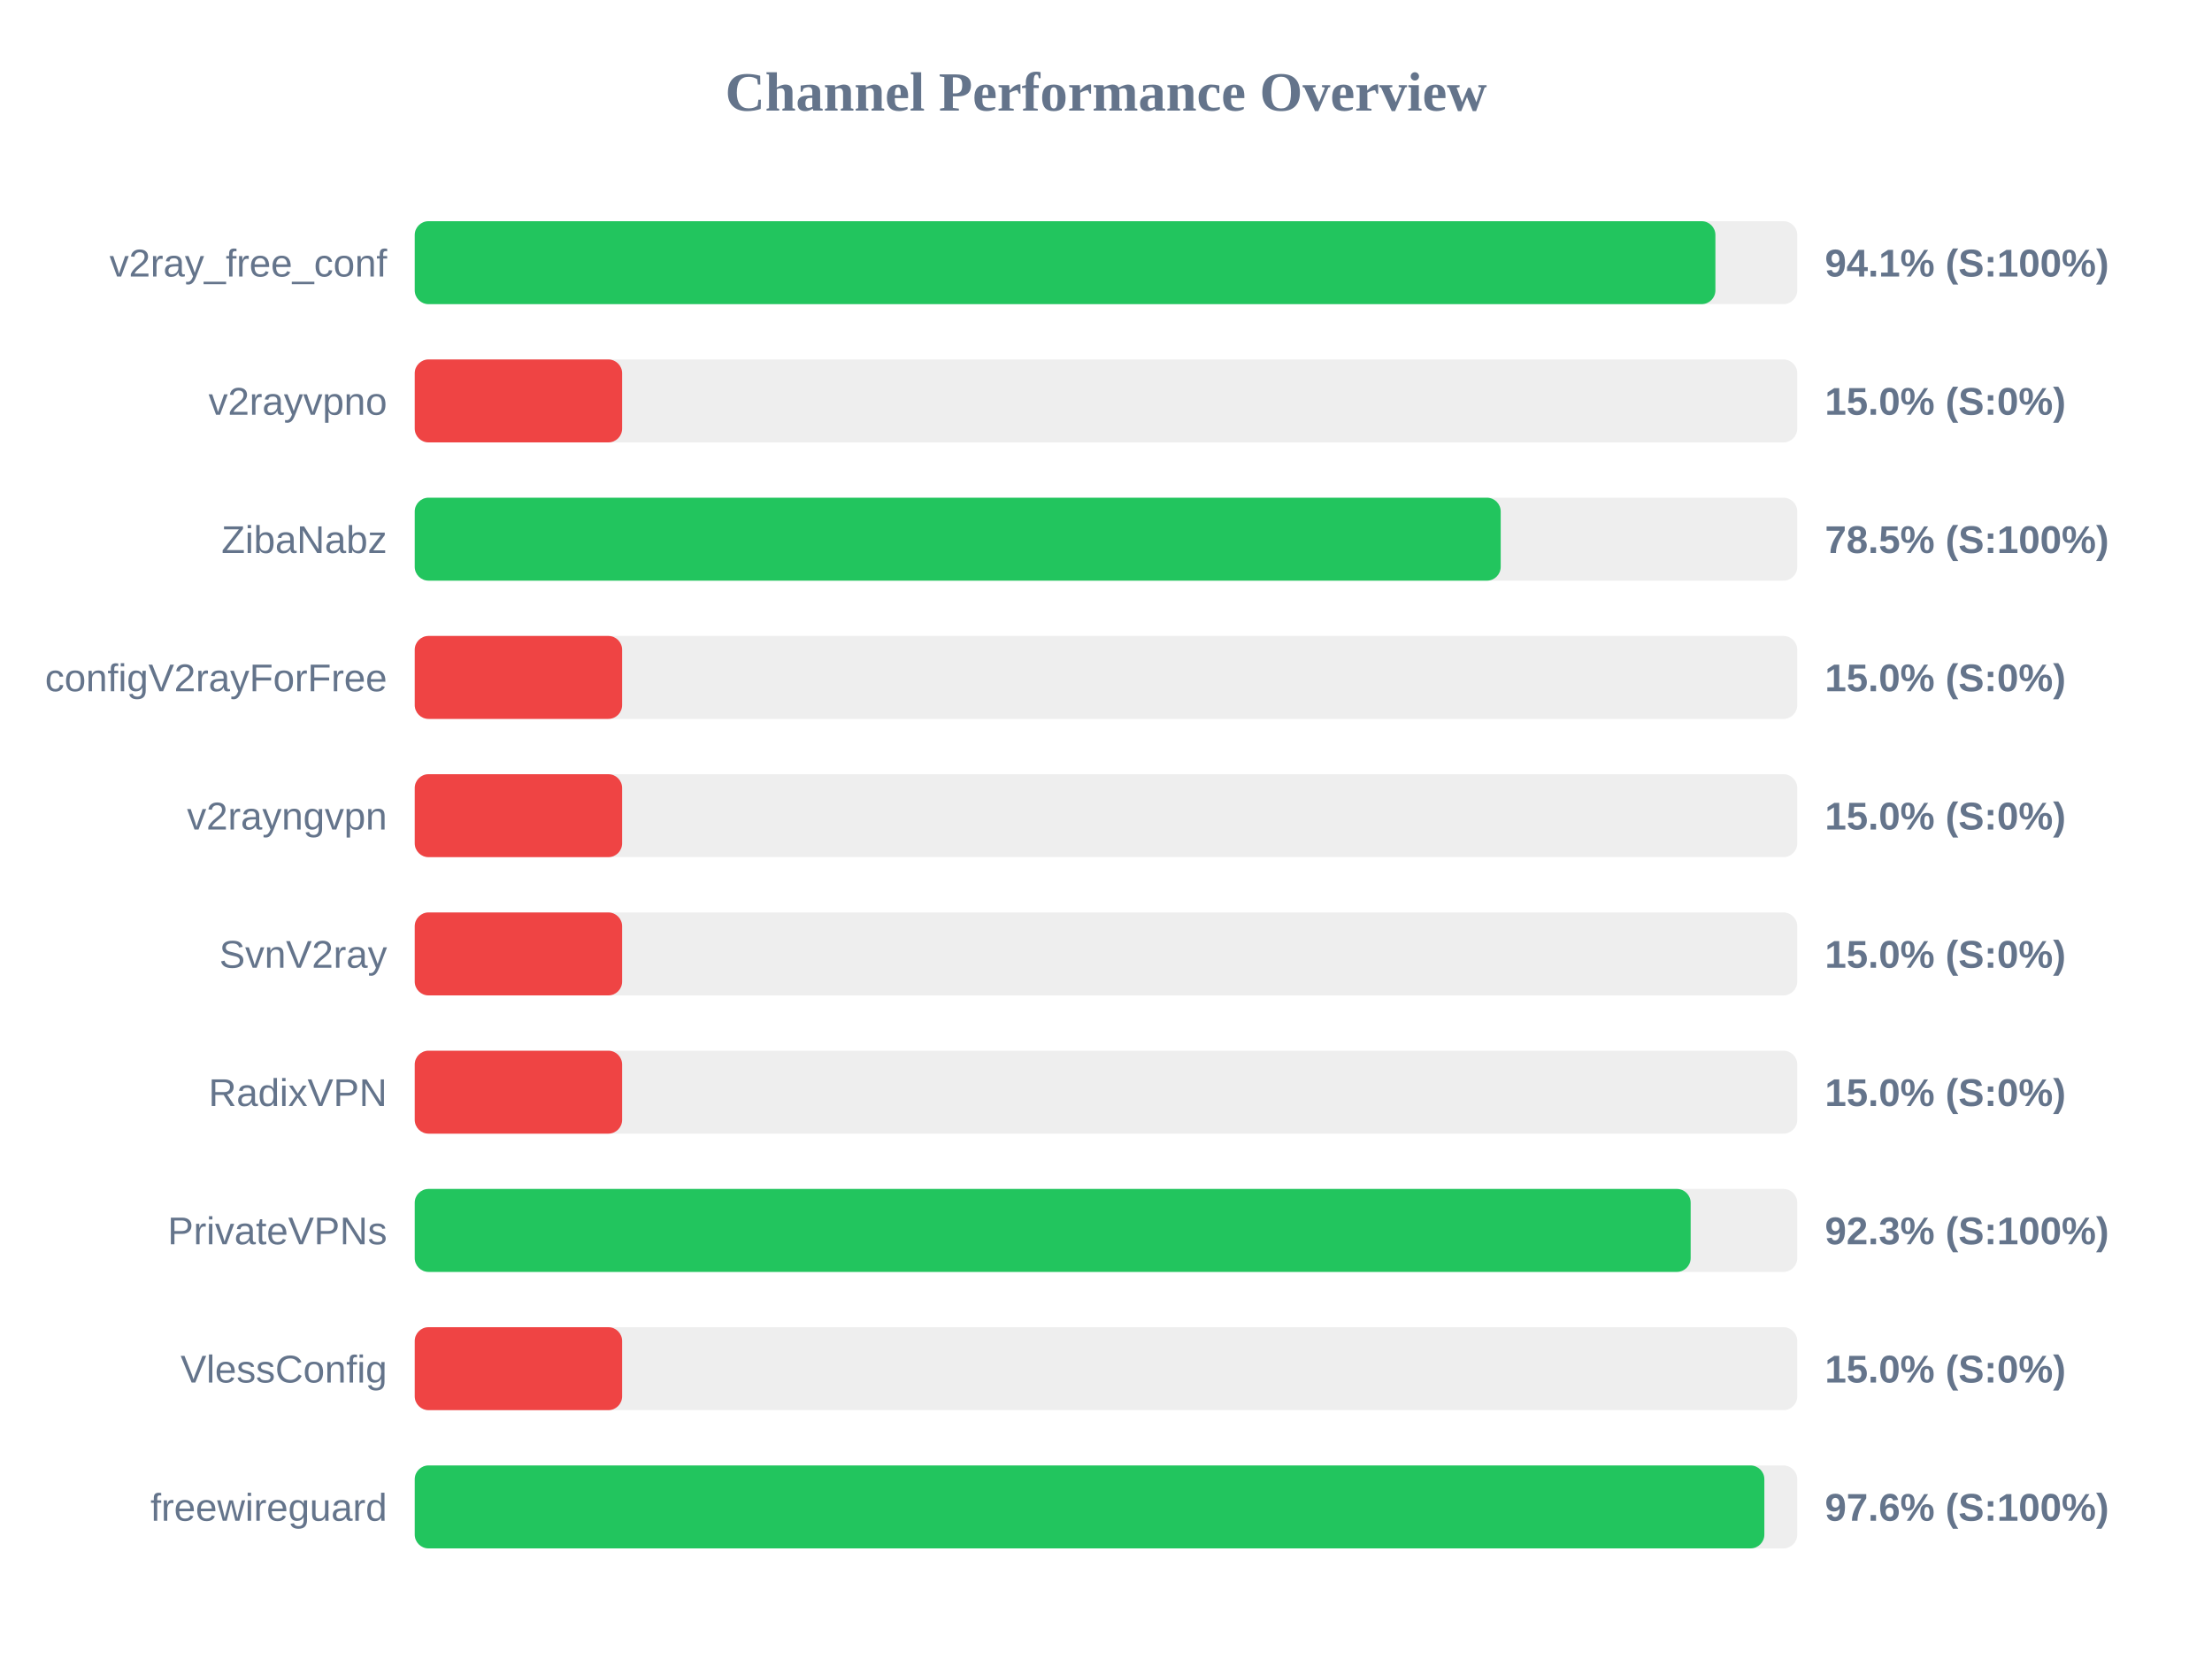
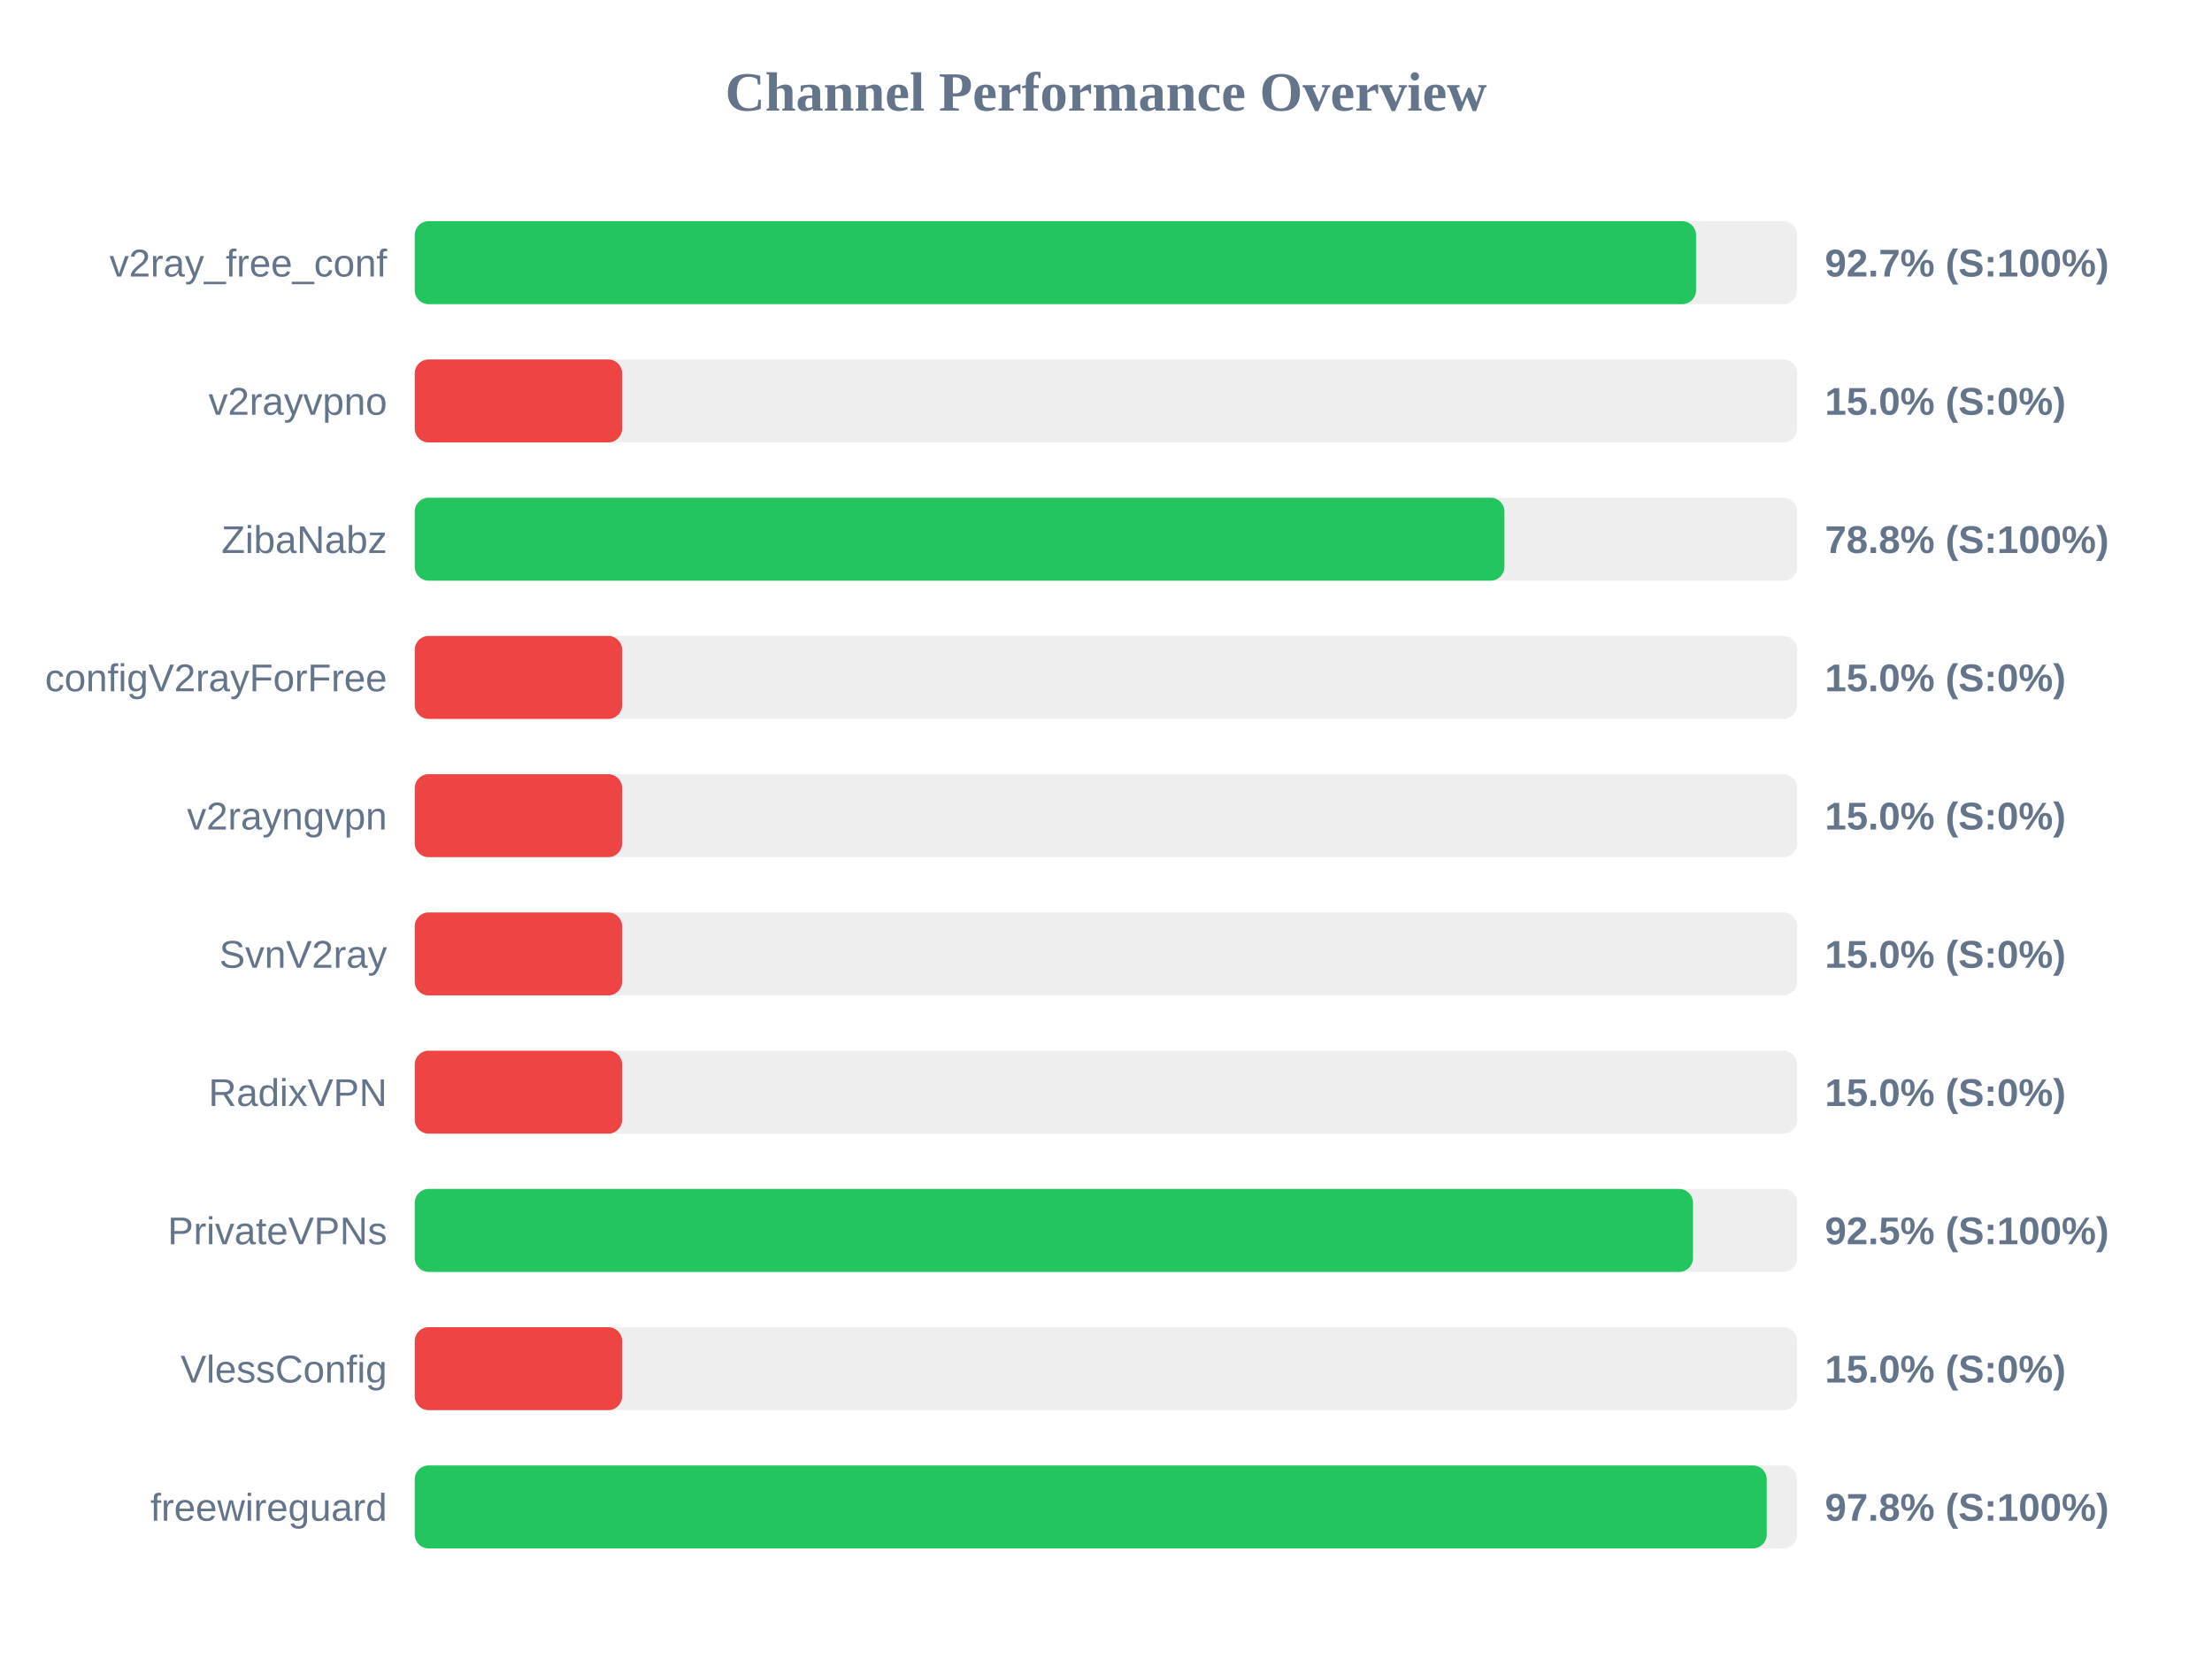
<svg xmlns="http://www.w3.org/2000/svg" width="800" height="600" version="1.1">
  <style>
        .row { font: 14px Arial; fill: #64748b; }
        .score { font: bold 14px Arial; fill: #64748b; }
    </style>
  <text x="400" y="40" text-anchor="middle" font-size="20px" font-weight="bold" fill="#64748b">Channel Performance Overview</text>
  <rect x="150" y="80" width="500" height="30" fill="#eee" rx="5" />
-   <rect x="150" y="80" width="470.4" height="30" fill="#22c55e" rx="5" />
+   <rect x="150" y="80" width="463.4" height="30" fill="#22c55e" rx="5" />
  <text x="140" y="100" text-anchor="end" class="row">v2ray_free_conf</text>
-   <text x="660" y="100" text-anchor="start" class="score">94.1% (S:100%)</text>
+   <text x="660" y="100" text-anchor="start" class="score">92.7% (S:100%)</text>
  <rect x="150" y="130" width="500" height="30" fill="#eee" rx="5" />
  <rect x="150" y="130" width="75.0" height="30" fill="#ef4444" rx="5" />
  <text x="140" y="150" text-anchor="end" class="row">v2rayvpno</text>
  <text x="660" y="150" text-anchor="start" class="score">15.0% (S:0%)</text>
  <rect x="150" y="180" width="500" height="30" fill="#eee" rx="5" />
-   <rect x="150" y="180" width="392.75" height="30" fill="#22c55e" rx="5" />
+   <rect x="150" y="180" width="394.1" height="30" fill="#22c55e" rx="5" />
  <text x="140" y="200" text-anchor="end" class="row">ZibaNabz</text>
-   <text x="660" y="200" text-anchor="start" class="score">78.5% (S:100%)</text>
+   <text x="660" y="200" text-anchor="start" class="score">78.8% (S:100%)</text>
  <rect x="150" y="230" width="500" height="30" fill="#eee" rx="5" />
  <rect x="150" y="230" width="75.0" height="30" fill="#ef4444" rx="5" />
  <text x="140" y="250" text-anchor="end" class="row">configV2rayForFree</text>
  <text x="660" y="250" text-anchor="start" class="score">15.0% (S:0%)</text>
  <rect x="150" y="280" width="500" height="30" fill="#eee" rx="5" />
  <rect x="150" y="280" width="75.0" height="30" fill="#ef4444" rx="5" />
  <text x="140" y="300" text-anchor="end" class="row">v2rayngvpn</text>
  <text x="660" y="300" text-anchor="start" class="score">15.0% (S:0%)</text>
  <rect x="150" y="330" width="500" height="30" fill="#eee" rx="5" />
  <rect x="150" y="330" width="75.0" height="30" fill="#ef4444" rx="5" />
  <text x="140" y="350" text-anchor="end" class="row">SvnV2ray</text>
  <text x="660" y="350" text-anchor="start" class="score">15.0% (S:0%)</text>
  <rect x="150" y="380" width="500" height="30" fill="#eee" rx="5" />
  <rect x="150" y="380" width="75.0" height="30" fill="#ef4444" rx="5" />
  <text x="140" y="400" text-anchor="end" class="row">RadixVPN</text>
  <text x="660" y="400" text-anchor="start" class="score">15.0% (S:0%)</text>
  <rect x="150" y="430" width="500" height="30" fill="#eee" rx="5" />
-   <rect x="150" y="430" width="461.45" height="30" fill="#22c55e" rx="5" />
+   <rect x="150" y="430" width="462.3" height="30" fill="#22c55e" rx="5" />
  <text x="140" y="450" text-anchor="end" class="row">PrivateVPNs</text>
-   <text x="660" y="450" text-anchor="start" class="score">92.3% (S:100%)</text>
+   <text x="660" y="450" text-anchor="start" class="score">92.5% (S:100%)</text>
  <rect x="150" y="480" width="500" height="30" fill="#eee" rx="5" />
  <rect x="150" y="480" width="75.0" height="30" fill="#ef4444" rx="5" />
  <text x="140" y="500" text-anchor="end" class="row">VlessConfig</text>
  <text x="660" y="500" text-anchor="start" class="score">15.0% (S:0%)</text>
  <rect x="150" y="530" width="500" height="30" fill="#eee" rx="5" />
-   <rect x="150" y="530" width="488.1" height="30" fill="#22c55e" rx="5" />
+   <rect x="150" y="530" width="488.95" height="30" fill="#22c55e" rx="5" />
  <text x="140" y="550" text-anchor="end" class="row">freewireguard</text>
-   <text x="660" y="550" text-anchor="start" class="score">97.6% (S:100%)</text>
+   <text x="660" y="550" text-anchor="start" class="score">97.8% (S:100%)</text>
</svg>
